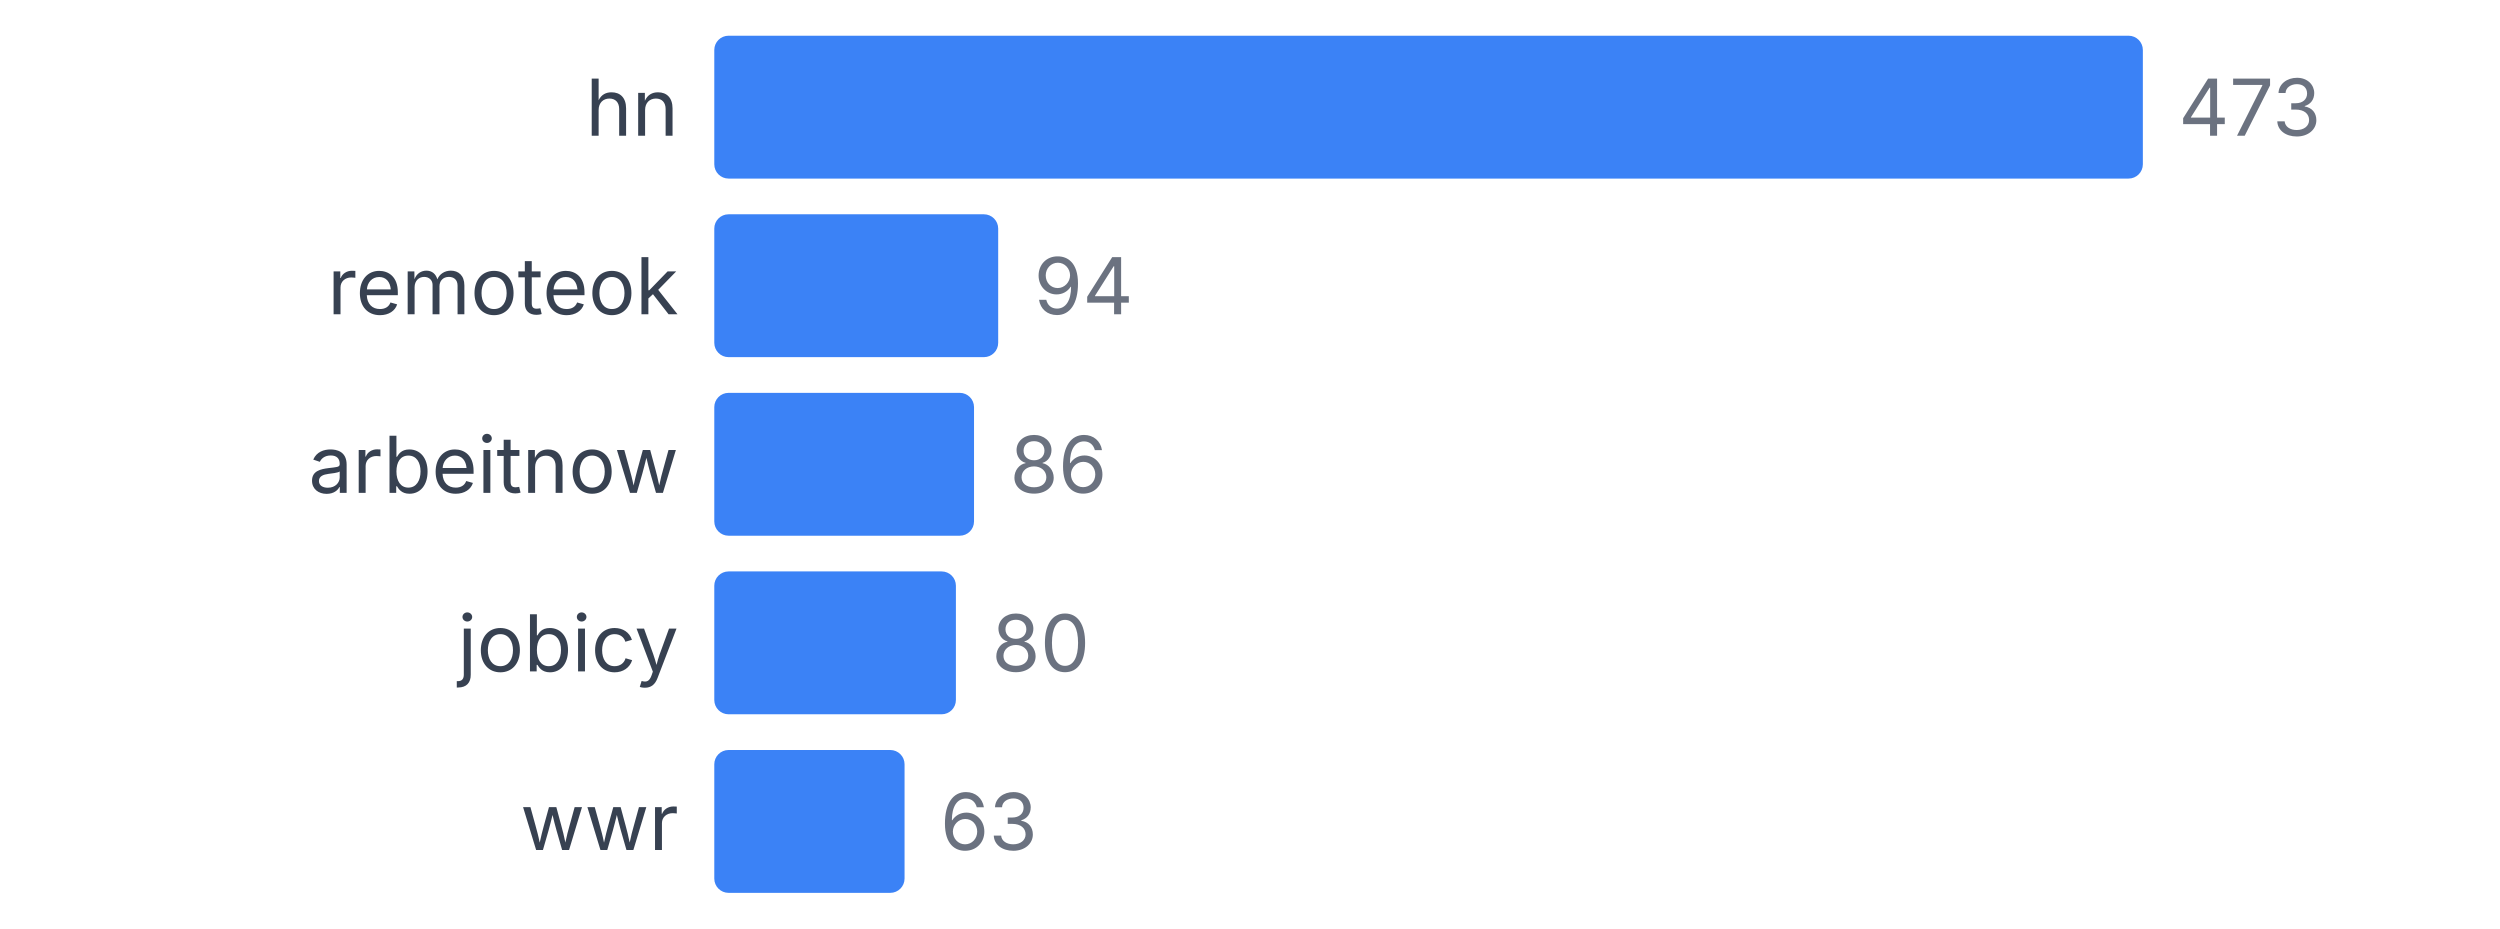
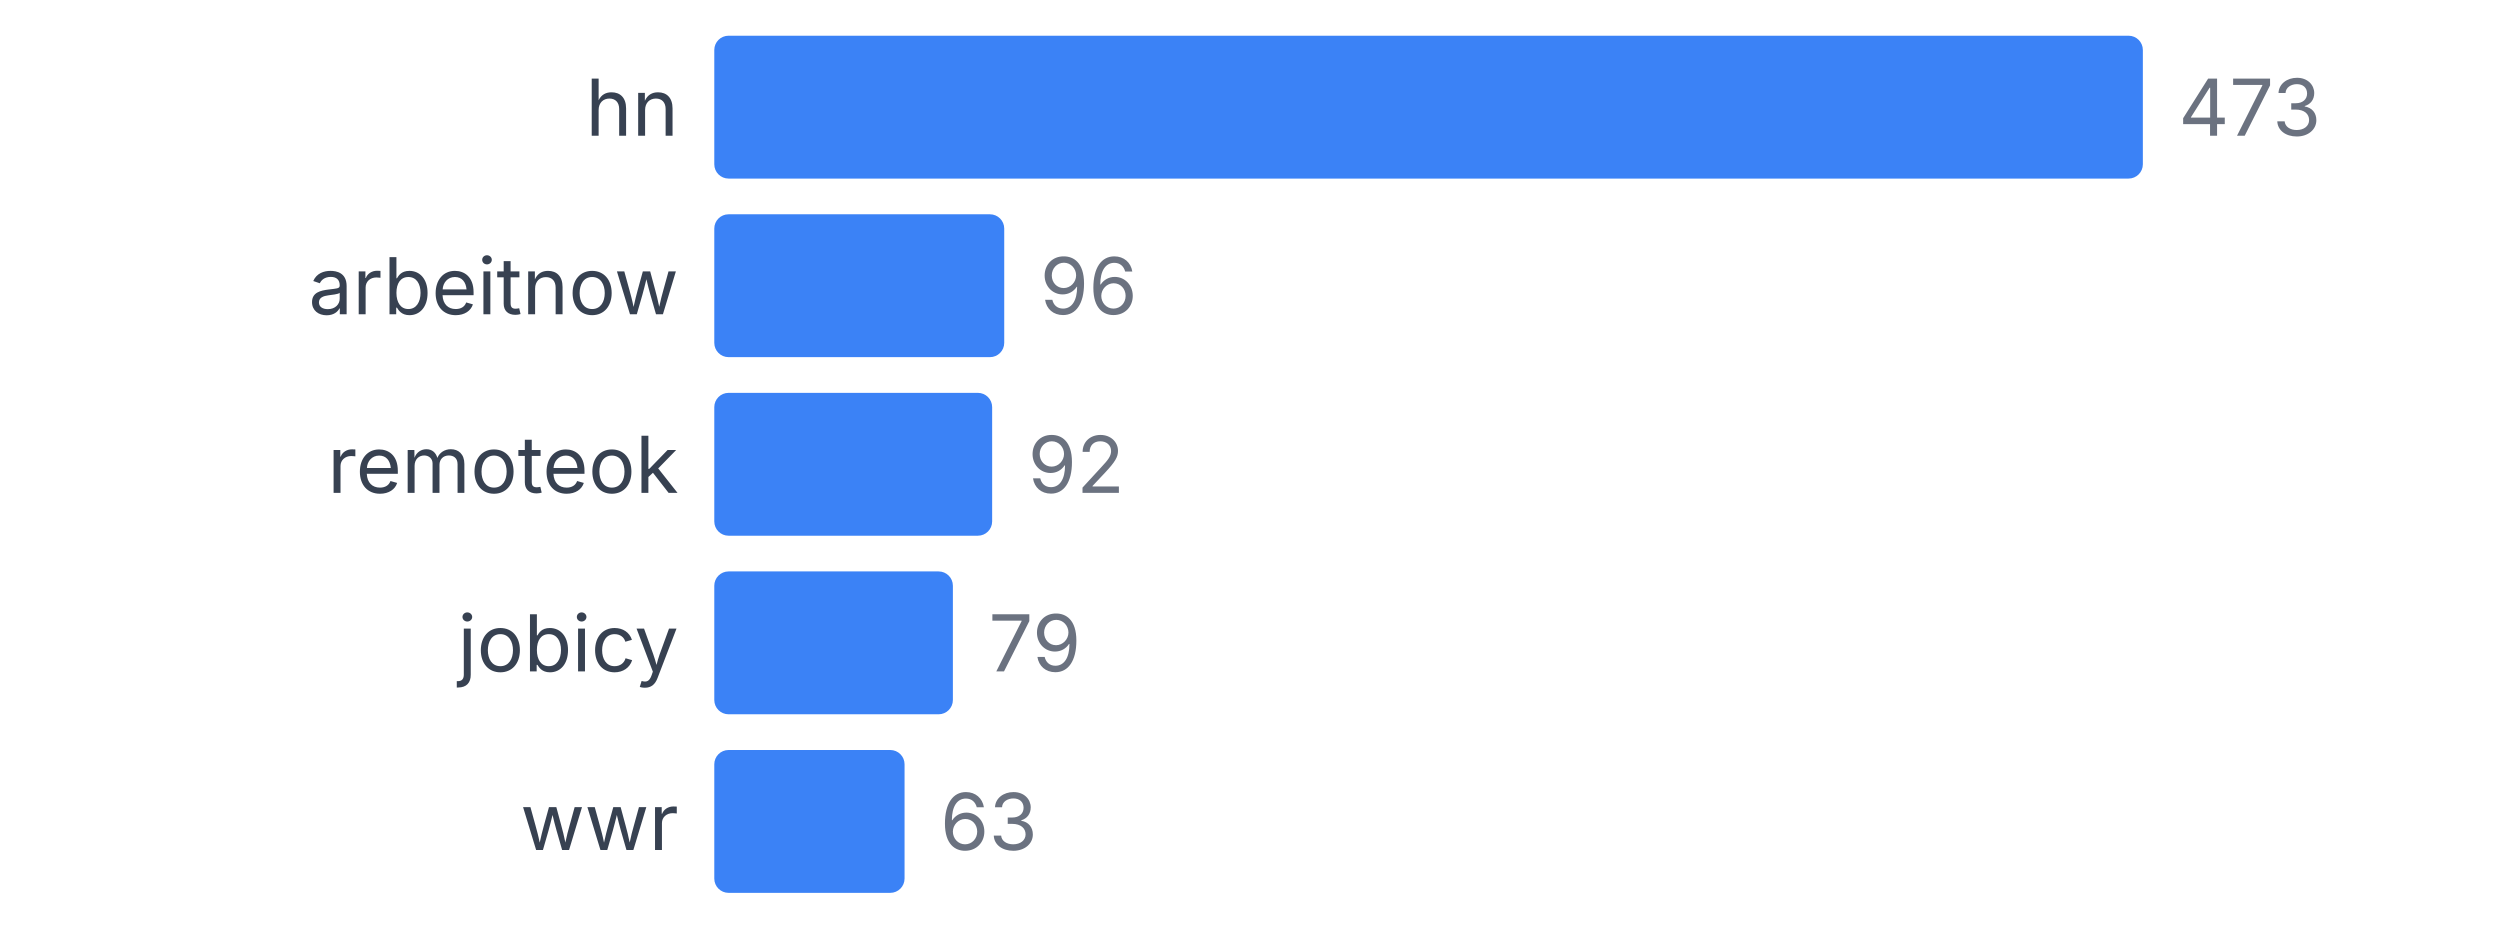
<svg xmlns="http://www.w3.org/2000/svg" width="350" height="130" viewBox="0 0 350 130">
  <style>
    text { font-family: system-ui, -apple-system, sans-serif; }
  </style>
  <text x="95" y="19" text-anchor="end" font-size="11" fill="#374151">hn</text>
  <rect x="100" y="5" width="200" height="20" fill="#3b82f6" rx="2" />
  <text x="305" y="19" font-size="11" fill="#6b7280">473</text>
-   <text x="95" y="44" text-anchor="end" font-size="11" fill="#374151">remoteok</text>
-   <rect x="100" y="30" width="39.746" height="20" fill="#3b82f6" rx="2" />
-   <text x="144.746" y="44" font-size="11" fill="#6b7280">94</text>
-   <text x="95" y="69" text-anchor="end" font-size="11" fill="#374151">arbeitnow</text>
-   <rect x="100" y="55" width="36.364" height="20" fill="#3b82f6" rx="2" />
-   <text x="141.364" y="69" font-size="11" fill="#6b7280">86</text>
+   <text x="95" y="44" text-anchor="end" font-size="11" fill="#374151">arbeitnow</text>
+   <rect x="100" y="30" width="40.592" height="20" fill="#3b82f6" rx="2" />
+   <text x="145.592" y="44" font-size="11" fill="#6b7280">96</text>
+   <text x="95" y="69" text-anchor="end" font-size="11" fill="#374151">remoteok</text>
+   <rect x="100" y="55" width="38.901" height="20" fill="#3b82f6" rx="2" />
+   <text x="143.901" y="69" font-size="11" fill="#6b7280">92</text>
  <text x="95" y="94" text-anchor="end" font-size="11" fill="#374151">jobicy</text>
-   <rect x="100" y="80" width="33.827" height="20" fill="#3b82f6" rx="2" />
-   <text x="138.827" y="94" font-size="11" fill="#6b7280">80</text>
+   <rect x="100" y="80" width="33.404" height="20" fill="#3b82f6" rx="2" />
+   <text x="138.404" y="94" font-size="11" fill="#6b7280">79</text>
  <text x="95" y="119" text-anchor="end" font-size="11" fill="#374151">wwr</text>
  <rect x="100" y="105" width="26.638" height="20" fill="#3b82f6" rx="2" />
  <text x="131.638" y="119" font-size="11" fill="#6b7280">63</text>
</svg>
